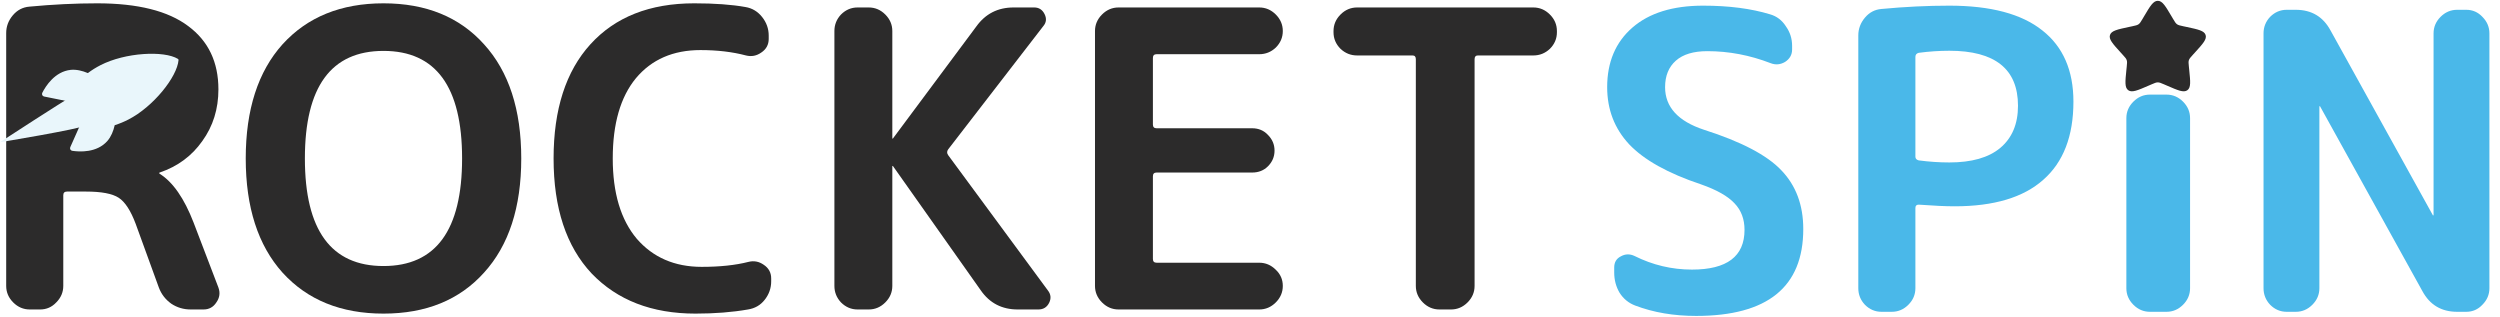
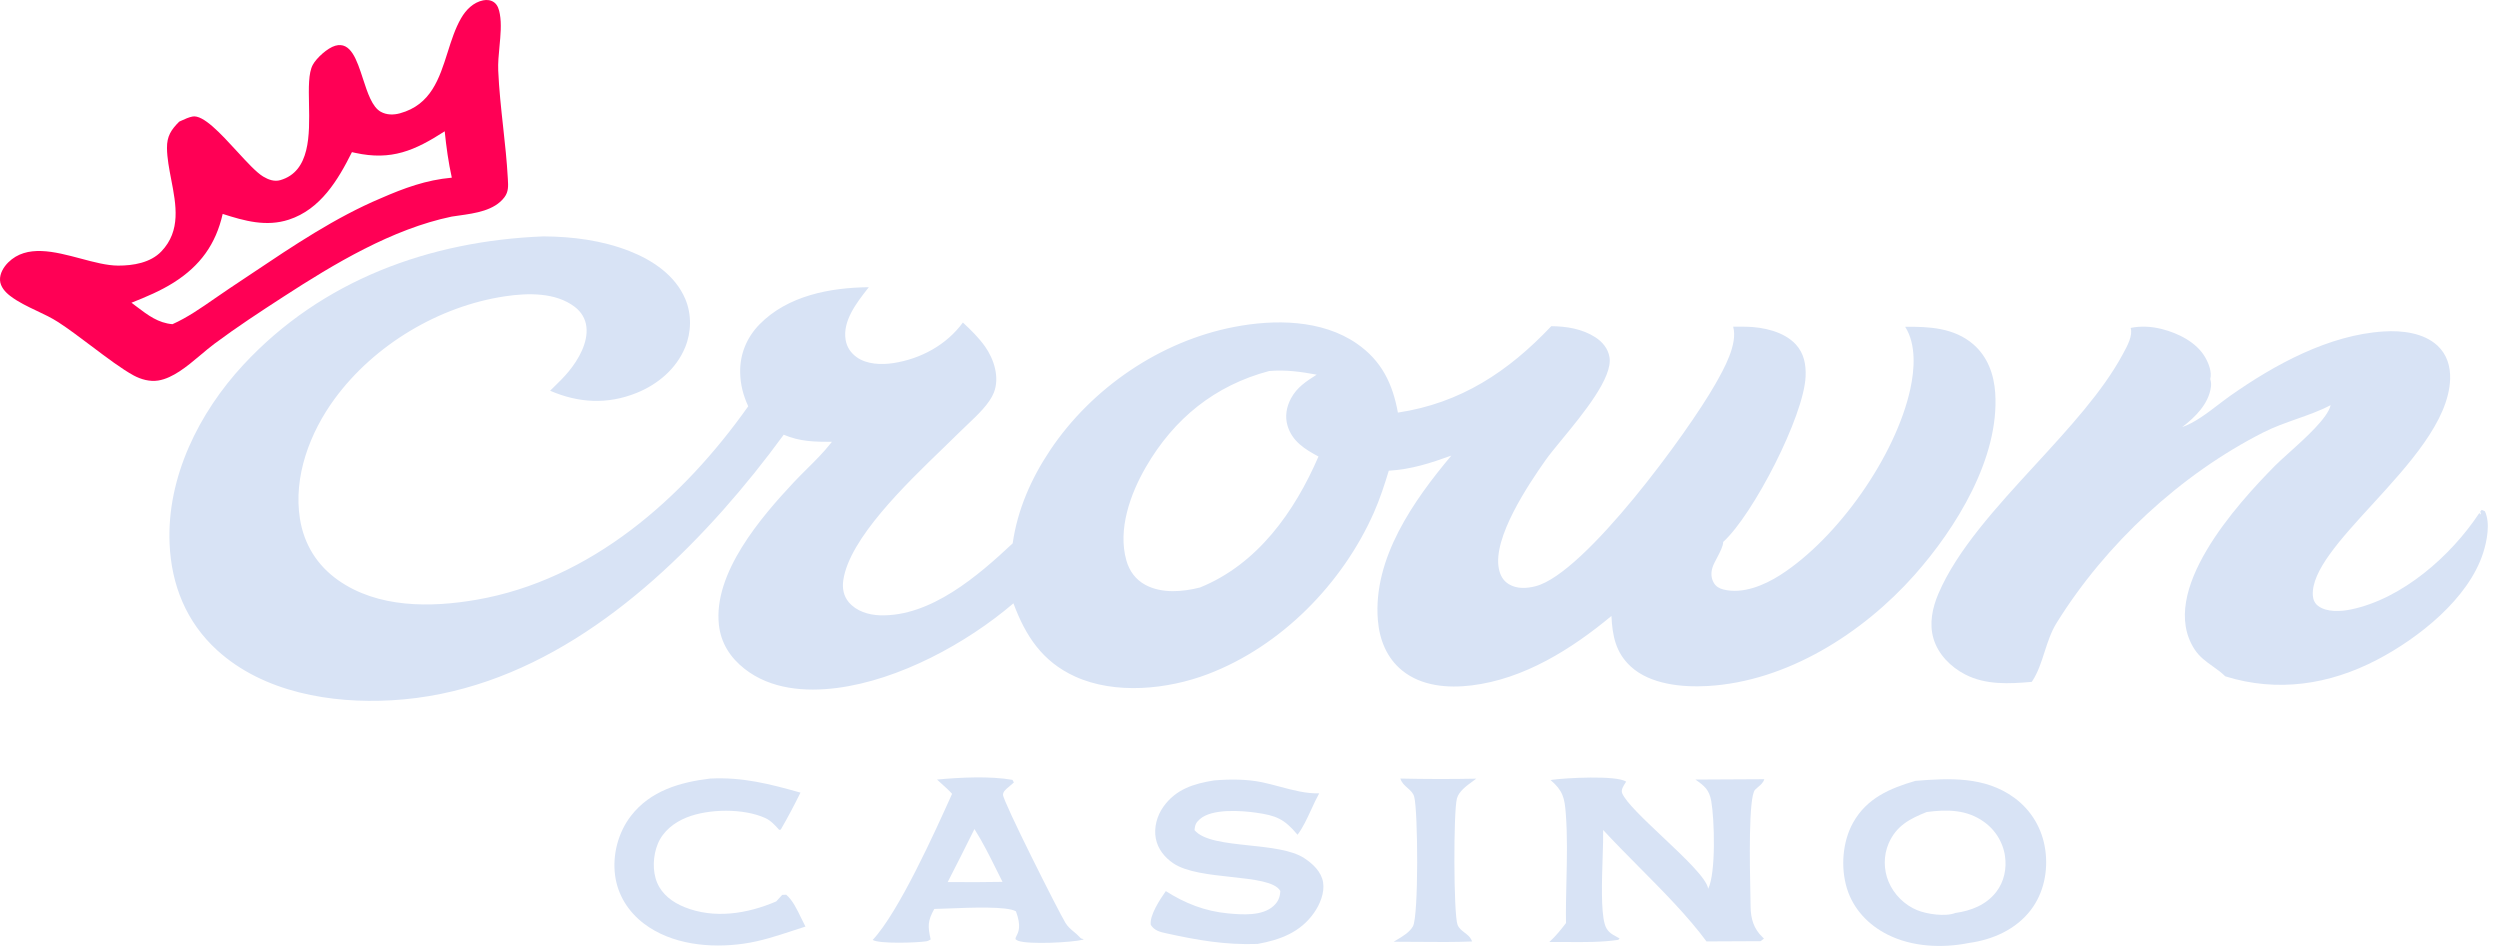
- <svg xmlns="http://www.w3.org/2000/svg" width="221" height="28" viewBox="0 0 221 28" fill="none">
-   <path d="M5.594 4.829V12.765C5.594 12.96 5.703 13.058 5.923 13.058H7.751C12.091 13.058 14.261 11.509 14.261 8.413C14.261 5.658 12.25 4.28 8.227 4.28C7.495 4.28 6.727 4.341 5.923 4.463C5.703 4.512 5.594 4.634 5.594 4.829ZM2.631 27.357C2.071 27.357 1.583 27.15 1.169 26.735C0.754 26.321 0.547 25.833 0.547 25.273V2.927C0.547 2.342 0.742 1.818 1.132 1.355C1.522 0.892 2.01 0.636 2.595 0.587C4.667 0.392 6.666 0.294 8.593 0.294C12.177 0.294 14.858 0.965 16.638 2.306C18.418 3.622 19.308 5.487 19.308 7.901C19.308 9.632 18.833 11.156 17.882 12.473C16.955 13.789 15.7 14.716 14.115 15.252C14.091 15.252 14.078 15.264 14.078 15.289C14.078 15.337 14.091 15.362 14.115 15.362C15.285 16.093 16.285 17.532 17.114 19.677L19.308 25.419C19.479 25.882 19.418 26.321 19.125 26.735C18.857 27.15 18.479 27.357 17.991 27.357H16.858C16.224 27.357 15.651 27.186 15.139 26.845C14.627 26.479 14.261 26.004 14.042 25.419L11.994 19.787C11.555 18.616 11.055 17.849 10.494 17.483C9.934 17.117 8.97 16.934 7.605 16.934H5.923C5.703 16.934 5.594 17.044 5.594 17.263V25.273C5.594 25.833 5.386 26.321 4.972 26.735C4.582 27.15 4.106 27.357 3.546 27.357H2.631Z" fill="#2C2B2B" />
-   <path d="M40.849 14.008C40.849 7.669 38.533 4.5 33.901 4.5C29.268 4.5 26.952 7.669 26.952 14.008C26.952 20.348 29.268 23.517 33.901 23.517C38.533 23.517 40.849 20.348 40.849 14.008ZM42.788 24.102C40.618 26.516 37.656 27.723 33.901 27.723C30.146 27.723 27.172 26.516 24.977 24.102C22.808 21.689 21.723 18.324 21.723 14.008C21.723 9.693 22.808 6.328 24.977 3.915C27.172 1.501 30.146 0.294 33.901 0.294C37.656 0.294 40.618 1.501 42.788 3.915C44.982 6.328 46.079 9.693 46.079 14.008C46.079 18.324 44.982 21.689 42.788 24.102Z" fill="#2C2B2B" />
-   <path d="M61.481 27.723C57.629 27.723 54.569 26.54 52.301 24.175C50.058 21.786 48.937 18.397 48.937 14.008C48.937 9.669 50.022 6.304 52.192 3.915C54.386 1.501 57.446 0.294 61.371 0.294C63.175 0.294 64.687 0.404 65.906 0.623C66.491 0.721 66.979 1.013 67.369 1.501C67.759 1.989 67.954 2.537 67.954 3.147V3.439C67.954 3.951 67.735 4.354 67.296 4.646C66.881 4.939 66.43 5.024 65.943 4.902C64.748 4.585 63.407 4.427 61.92 4.427C59.506 4.427 57.604 5.256 56.215 6.914C54.849 8.572 54.167 10.937 54.167 14.008C54.167 17.056 54.874 19.421 56.288 21.103C57.726 22.761 59.64 23.59 62.029 23.59C63.639 23.59 65.016 23.444 66.162 23.151C66.65 23.029 67.101 23.115 67.515 23.407C67.954 23.7 68.173 24.102 68.173 24.614V24.87C68.173 25.48 67.978 26.028 67.588 26.516C67.223 26.979 66.735 27.259 66.126 27.357C64.736 27.601 63.188 27.723 61.481 27.723Z" fill="#2C2B2B" />
-   <path d="M75.809 27.357C75.248 27.357 74.761 27.15 74.346 26.735C73.956 26.321 73.761 25.833 73.761 25.273V2.744C73.761 2.184 73.956 1.696 74.346 1.282C74.761 0.867 75.248 0.66 75.809 0.66H76.797C77.357 0.66 77.845 0.867 78.259 1.282C78.674 1.696 78.881 2.184 78.881 2.744V12.216C78.881 12.241 78.893 12.253 78.918 12.253C78.942 12.253 78.954 12.241 78.954 12.216L86.305 2.342C87.11 1.221 88.207 0.66 89.597 0.66H91.425C91.84 0.66 92.144 0.855 92.339 1.245C92.534 1.635 92.498 1.989 92.23 2.306L83.818 13.204C83.696 13.375 83.696 13.545 83.818 13.716L92.632 25.675C92.9 26.016 92.937 26.382 92.742 26.772C92.547 27.162 92.23 27.357 91.791 27.357H89.962C88.573 27.357 87.488 26.796 86.707 25.675L78.954 14.703C78.954 14.679 78.942 14.667 78.918 14.667C78.893 14.667 78.881 14.679 78.881 14.703V25.273C78.881 25.833 78.674 26.321 78.259 26.735C77.845 27.15 77.357 27.357 76.797 27.357H75.809Z" fill="#2C2B2B" />
-   <path d="M98.881 27.357C98.321 27.357 97.833 27.15 97.419 26.735C97.004 26.321 96.797 25.833 96.797 25.273V2.744C96.797 2.184 97.004 1.696 97.419 1.282C97.833 0.867 98.321 0.66 98.881 0.66H111.316C111.877 0.66 112.364 0.867 112.779 1.282C113.193 1.696 113.4 2.184 113.4 2.744C113.4 3.305 113.193 3.793 112.779 4.207C112.364 4.597 111.877 4.792 111.316 4.792H102.246C102.027 4.792 101.917 4.902 101.917 5.122V11.01C101.917 11.229 102.027 11.339 102.246 11.339H110.694C111.255 11.339 111.718 11.534 112.084 11.924C112.474 12.314 112.669 12.777 112.669 13.314C112.669 13.85 112.474 14.313 112.084 14.703C111.718 15.069 111.255 15.252 110.694 15.252H102.246C102.027 15.252 101.917 15.362 101.917 15.581V22.895C101.917 23.115 102.027 23.224 102.246 23.224H111.316C111.877 23.224 112.364 23.432 112.779 23.846C113.193 24.236 113.4 24.712 113.4 25.273C113.4 25.833 113.193 26.321 112.779 26.735C112.364 27.15 111.877 27.357 111.316 27.357H98.881Z" fill="#2C2B2B" />
-   <path d="M119.967 4.902C119.406 4.902 118.919 4.707 118.504 4.317C118.09 3.903 117.883 3.415 117.883 2.854V2.744C117.883 2.184 118.09 1.696 118.504 1.282C118.919 0.867 119.406 0.66 119.967 0.66H135.547C136.107 0.66 136.595 0.867 137.009 1.282C137.424 1.696 137.631 2.184 137.631 2.744V2.854C137.631 3.415 137.424 3.903 137.009 4.317C136.595 4.707 136.107 4.902 135.547 4.902H130.646C130.451 4.902 130.353 5.012 130.353 5.231V25.273C130.353 25.833 130.146 26.321 129.732 26.735C129.317 27.15 128.83 27.357 128.269 27.357H127.245C126.684 27.357 126.196 27.15 125.782 26.735C125.368 26.321 125.16 25.833 125.16 25.273V5.231C125.16 5.012 125.063 4.902 124.868 4.902H119.967Z" fill="#2C2B2B" />
-   <path d="M150.376 16.299C147.45 15.324 145.329 14.141 144.013 12.751C142.72 11.362 142.074 9.679 142.074 7.705C142.074 5.486 142.818 3.73 144.305 2.438C145.792 1.146 147.877 0.5 150.559 0.5C152.826 0.5 154.801 0.756 156.483 1.268C157.069 1.439 157.532 1.792 157.873 2.329C158.239 2.841 158.422 3.413 158.422 4.047V4.377C158.422 4.84 158.214 5.205 157.8 5.474C157.385 5.717 156.959 5.754 156.52 5.583C154.691 4.876 152.826 4.523 150.925 4.523C149.705 4.523 148.779 4.803 148.145 5.364C147.511 5.925 147.194 6.705 147.194 7.705C147.194 9.46 148.34 10.716 150.632 11.471C153.923 12.52 156.203 13.714 157.471 15.055C158.763 16.396 159.409 18.127 159.409 20.248C159.409 25.369 156.252 27.928 149.937 27.928C147.962 27.928 146.17 27.624 144.561 27.014C143.976 26.795 143.513 26.417 143.171 25.881C142.854 25.344 142.696 24.747 142.696 24.088V23.65C142.696 23.186 142.891 22.857 143.281 22.662C143.671 22.443 144.073 22.431 144.488 22.626C146.097 23.43 147.792 23.832 149.571 23.832C152.668 23.832 154.216 22.662 154.216 20.322C154.216 19.371 153.923 18.591 153.338 17.981C152.753 17.347 151.766 16.786 150.376 16.299Z" fill="#4AB8E9" />
-   <path d="M169.321 5.035V13.848C169.321 14.019 169.419 14.129 169.614 14.178C170.54 14.3 171.442 14.361 172.32 14.361C174.295 14.361 175.794 13.934 176.818 13.081C177.867 12.203 178.391 10.959 178.391 9.35C178.391 6.108 176.367 4.486 172.32 4.486C171.442 4.486 170.54 4.547 169.614 4.669C169.419 4.718 169.321 4.84 169.321 5.035ZM166.322 27.563C165.761 27.563 165.274 27.356 164.859 26.941C164.469 26.527 164.274 26.039 164.274 25.478V3.133C164.274 2.548 164.469 2.024 164.859 1.561C165.249 1.097 165.737 0.841 166.322 0.793C168.395 0.597 170.394 0.5 172.32 0.5C175.977 0.5 178.72 1.231 180.549 2.694C182.377 4.133 183.291 6.229 183.291 8.985C183.291 12.032 182.401 14.336 180.622 15.896C178.866 17.457 176.257 18.237 172.795 18.237C171.991 18.237 170.93 18.188 169.614 18.091C169.419 18.091 169.321 18.188 169.321 18.383V25.478C169.321 26.039 169.114 26.527 168.699 26.941C168.285 27.356 167.797 27.563 167.237 27.563H166.322Z" fill="#4AB8E9" />
-   <path d="M190.055 27.563C189.494 27.563 189.006 27.356 188.592 26.941C188.177 26.527 187.97 26.039 187.97 25.478V10.447C187.97 9.887 188.177 9.399 188.592 8.985C189.006 8.57 189.494 8.363 190.055 8.363H191.517C192.078 8.363 192.566 8.57 192.98 8.985C193.395 9.399 193.602 9.887 193.602 10.447V25.478C193.602 26.039 193.395 26.527 192.98 26.941C192.566 27.356 192.078 27.563 191.517 27.563H190.055Z" fill="#4AB8E9" />
-   <path d="M202.144 27.563C201.583 27.563 201.095 27.356 200.681 26.941C200.291 26.527 200.096 26.039 200.096 25.478V2.95C200.096 2.389 200.291 1.902 200.681 1.487C201.095 1.073 201.583 0.866 202.144 0.866H202.948C204.338 0.866 205.362 1.475 206.02 2.694L215.053 19.005C215.053 19.029 215.066 19.042 215.09 19.042C215.114 19.042 215.127 19.029 215.127 19.005V2.95C215.127 2.389 215.334 1.902 215.748 1.487C216.163 1.073 216.65 0.866 217.211 0.866H218.016C218.576 0.866 219.052 1.073 219.442 1.487C219.856 1.902 220.064 2.389 220.064 2.95V25.478C220.064 26.039 219.856 26.527 219.442 26.941C219.052 27.356 218.576 27.563 218.016 27.563H217.211C215.821 27.563 214.797 26.953 214.139 25.734L205.106 9.423C205.106 9.399 205.094 9.387 205.069 9.387C205.045 9.387 205.033 9.399 205.033 9.423V25.478C205.033 26.039 204.826 26.527 204.411 26.941C203.997 27.356 203.509 27.563 202.948 27.563H202.144Z" fill="#4AB8E9" />
-   <ellipse cx="9.5" cy="8.572" rx="7" ry="5.5" fill="#2C2B2B" />
-   <path d="M15.782 5.313C15.784 5.292 15.78 5.271 15.771 5.251C15.761 5.232 15.746 5.216 15.728 5.205C14.505 4.457 11.07 4.634 8.879 5.764C8.489 5.963 8.117 6.196 7.767 6.46C7.269 6.251 6.745 6.125 6.248 6.176C4.843 6.325 4.033 7.625 3.739 8.202C3.722 8.233 3.714 8.268 3.713 8.304C3.712 8.339 3.72 8.374 3.735 8.406C3.751 8.438 3.773 8.466 3.801 8.488C3.829 8.51 3.862 8.525 3.897 8.532L5.944 8.945C5.898 9.095 5.859 9.247 5.829 9.4C5.806 9.506 5.821 9.617 5.871 9.713L6.393 10.722C6.442 10.818 6.524 10.895 6.623 10.938C6.766 11.001 6.911 11.057 7.059 11.106L6.211 13.012C6.197 13.045 6.19 13.08 6.192 13.116C6.193 13.151 6.203 13.186 6.22 13.217C6.237 13.248 6.261 13.274 6.291 13.294C6.32 13.314 6.353 13.327 6.388 13.332C7.027 13.429 8.558 13.523 9.491 12.463C9.82 12.087 10.022 11.59 10.141 11.066C10.559 10.935 10.965 10.767 11.355 10.564C13.55 9.438 15.657 6.808 15.782 5.313ZM10.324 8.056C10.22 7.855 10.178 7.628 10.204 7.404C10.229 7.18 10.32 6.968 10.466 6.795C10.612 6.623 10.806 6.498 11.023 6.435C11.239 6.373 11.47 6.376 11.685 6.445C11.9 6.513 12.09 6.644 12.231 6.821C12.371 6.998 12.457 7.212 12.476 7.437C12.494 7.662 12.446 7.887 12.337 8.085C12.227 8.283 12.062 8.443 11.861 8.547C11.728 8.616 11.582 8.657 11.433 8.67C11.284 8.683 11.133 8.666 10.991 8.62C10.848 8.574 10.716 8.501 10.601 8.404C10.487 8.308 10.392 8.189 10.324 8.056Z" fill="#E9F6FB" />
-   <path d="M8.163 10.259C7.999 10.344 7.785 10.329 7.532 10.293C6.964 10.213 6.637 9.596 6.908 9.083C7.011 8.888 7.212 8.634 7.302 8.587C7.321 8.578 7.337 8.562 7.347 8.542C7.357 8.523 7.361 8.501 7.358 8.479C7.355 8.458 7.345 8.438 7.33 8.422C7.314 8.406 7.295 8.396 7.273 8.392C6.96 8.333 6.636 8.38 6.353 8.526C5.651 8.889 -0.001 12.572 -0.001 12.572C-0.001 12.572 6.964 11.432 7.667 11.069C7.95 10.924 8.177 10.687 8.309 10.397C8.348 10.305 8.25 10.212 8.163 10.259Z" fill="#E9F6FB" />
-   <ellipse cx="11.5" cy="7.572" rx="2" ry="1.5" fill="#E9F6FB" />
-   <path d="M189.54 1.435C190.079 0.526 190.348 0.072 190.75 0.072C191.152 0.072 191.421 0.526 191.96 1.435L192.099 1.67C192.252 1.928 192.329 2.058 192.448 2.143C192.567 2.228 192.716 2.26 193.013 2.323L193.283 2.38C194.329 2.603 194.851 2.714 194.976 3.091C195.1 3.467 194.744 3.859 194.031 4.644L193.846 4.846C193.644 5.069 193.543 5.181 193.497 5.318C193.452 5.456 193.467 5.605 193.498 5.902L193.526 6.173C193.633 7.22 193.687 7.743 193.362 7.976C193.036 8.208 192.546 7.996 191.568 7.572L191.314 7.462C191.036 7.342 190.897 7.282 190.75 7.282C190.603 7.282 190.464 7.342 190.186 7.462L189.932 7.572C188.954 7.996 188.464 8.208 188.139 7.976C187.813 7.743 187.867 7.22 187.974 6.173L188.002 5.903C188.033 5.605 188.048 5.456 188.002 5.319C187.957 5.181 187.856 5.069 187.654 4.847L187.469 4.644C186.756 3.86 186.4 3.467 186.524 3.091C186.648 2.714 187.172 2.603 188.217 2.38L188.487 2.323C188.784 2.26 188.933 2.228 189.052 2.143C189.172 2.058 189.248 1.928 189.401 1.67L189.54 1.435Z" fill="#2C2B2B" />
+ <svg xmlns="http://www.w3.org/2000/svg" width="148" height="56" viewBox="0 0 148 56" fill="none">
+   <path fill-rule="evenodd" clip-rule="evenodd" d="M59.939 46.168C58.598 45.931 56.831 46.023 55.471 46.15C55.556 46.229 55.643 46.307 55.731 46.386L55.731 46.387L55.731 46.387C55.95 46.583 56.171 46.782 56.363 46.994C55.372 49.2 53.208 53.997 51.664 55.642C52.031 55.887 54.279 55.812 54.832 55.726C54.928 55.711 54.995 55.673 55.076 55.627L55.095 55.615C54.919 54.835 54.916 54.513 55.31 53.809C55.499 53.807 55.79 53.795 56.139 53.782C57.471 53.728 59.643 53.642 60.145 53.953C60.471 54.828 60.292 55.176 60.183 55.39C60.139 55.476 60.106 55.54 60.123 55.607C60.125 55.618 60.247 55.685 60.27 55.694C60.888 55.926 63.442 55.798 64.112 55.63L64.153 55.593C64.129 55.588 64.109 55.585 64.092 55.582C64.02 55.57 63.998 55.567 63.926 55.487C63.815 55.365 63.697 55.266 63.58 55.168C63.396 55.015 63.215 54.864 63.074 54.633C62.654 53.943 59.372 47.428 59.378 47.05C59.38 46.863 59.55 46.723 59.7 46.599L59.7 46.599C59.731 46.573 59.761 46.548 59.788 46.524C59.865 46.456 59.943 46.389 60.021 46.323L59.939 46.168ZM59.016 51.54C58.601 50.706 58.181 49.859 57.687 49.08C57.167 50.13 56.639 51.176 56.104 52.218L57.857 52.222L59.349 52.206C59.237 51.986 59.127 51.764 59.016 51.54Z" fill="#D8E3F5" />
+   <path d="M47.389 46.923C45.566 46.41 43.959 45.993 42.041 46.091C40.256 46.305 38.501 46.812 37.352 48.301C36.595 49.283 36.25 50.6 36.414 51.829C36.569 52.983 37.195 53.974 38.117 54.676C39.755 55.922 42.044 56.15 44.033 55.864C45.038 55.72 45.967 55.414 46.912 55.103L46.912 55.103C47.167 55.019 47.424 54.934 47.684 54.853C47.6 54.698 47.517 54.526 47.43 54.347C47.186 53.839 46.919 53.284 46.543 52.967L46.305 52.978L45.953 53.364C44.243 54.097 42.283 54.417 40.506 53.695C39.817 53.414 39.2 52.959 38.903 52.257C38.608 51.56 38.658 50.638 38.945 49.947C39.256 49.2 39.917 48.687 40.652 48.393C41.959 47.871 44.021 47.844 45.311 48.431C45.626 48.574 45.903 48.868 46.124 49.126L46.221 49.112C46.638 48.394 47.02 47.667 47.389 46.923Z" fill="#D8E3F5" />
+   <path d="M87.393 46.097C85.896 46.127 84.399 46.124 82.902 46.09C82.975 46.338 83.15 46.492 83.323 46.644C83.493 46.794 83.661 46.941 83.722 47.172C83.946 48.008 83.989 54.224 83.646 54.839C83.451 55.188 83.027 55.44 82.669 55.653C82.612 55.687 82.557 55.719 82.505 55.751C82.992 55.751 83.481 55.755 83.971 55.759H83.971C85.032 55.769 86.097 55.778 87.15 55.735C87.147 55.729 87.144 55.722 87.142 55.716L87.133 55.696C87.121 55.669 87.109 55.642 87.096 55.616C87.01 55.445 86.859 55.33 86.707 55.214C86.537 55.084 86.365 54.954 86.286 54.744C86.049 54.121 86.039 48.043 86.251 47.266C86.364 46.851 86.814 46.523 87.188 46.25C87.26 46.197 87.329 46.146 87.393 46.097Z" fill="#D8E3F5" />
+   <path d="M74.716 46.31C73.799 46.121 72.804 46.123 71.871 46.201C70.67 46.394 69.612 46.719 68.873 47.758C68.496 48.288 68.302 48.986 68.422 49.631C68.54 50.257 68.942 50.758 69.462 51.109C70.229 51.628 71.605 51.777 72.886 51.916C74.239 52.063 75.486 52.199 75.795 52.745C75.777 53.111 75.675 53.372 75.397 53.629C74.731 54.245 73.528 54.15 72.693 54.072C71.341 53.946 70.152 53.479 69.016 52.753C68.697 53.209 68.04 54.185 68.126 54.753C68.343 55.093 68.669 55.171 69.041 55.252C70.892 55.659 72.545 55.949 74.449 55.881C75.782 55.639 76.979 55.198 77.792 54.036C78.138 53.542 78.425 52.856 78.328 52.242C78.229 51.608 77.716 51.13 77.202 50.796C76.46 50.316 75.189 50.18 73.951 50.049C72.565 49.901 71.222 49.758 70.715 49.141C70.745 48.846 70.786 48.713 71.022 48.501C71.743 47.855 73.483 47.987 74.353 48.11C75.556 48.279 76.03 48.481 76.814 49.417C77.13 49.003 77.383 48.453 77.631 47.914C77.783 47.583 77.934 47.255 78.097 46.965C77.329 46.99 76.528 46.776 75.748 46.566C75.398 46.473 75.053 46.38 74.716 46.31Z" fill="#D8E3F5" />
+   <path d="M91.794 46.179L91.826 46.175C91.846 46.171 91.867 46.168 91.888 46.164C92.628 46.055 95.727 45.883 96.268 46.276C96.253 46.3 96.236 46.327 96.217 46.355C96.106 46.527 95.952 46.764 96.031 46.956C96.254 47.495 97.323 48.503 98.424 49.542C99.714 50.758 101.048 52.017 101.123 52.616C101.592 51.687 101.496 48.491 101.306 47.424C101.184 46.746 100.907 46.532 100.369 46.15L104.446 46.129C104.388 46.329 104.239 46.456 104.084 46.587C104.022 46.639 103.96 46.692 103.903 46.75C103.501 47.157 103.587 51.263 103.624 53.026C103.63 53.31 103.634 53.533 103.635 53.67C103.642 54.384 103.819 54.98 104.339 55.479L104.426 55.562L104.233 55.717L101.024 55.732C99.938 54.257 98.462 52.77 97.029 51.326C96.291 50.581 95.564 49.848 94.907 49.135C94.915 49.552 94.896 50.123 94.876 50.749C94.83 52.177 94.775 53.887 94.995 54.685C95.116 55.132 95.372 55.284 95.757 55.489L95.879 55.553L95.803 55.639C94.817 55.785 93.777 55.776 92.758 55.767C92.409 55.764 92.062 55.762 91.721 55.765C92.097 55.423 92.398 55.048 92.707 54.645C92.694 53.819 92.714 52.984 92.733 52.148C92.764 50.815 92.795 49.478 92.695 48.167C92.624 47.224 92.523 46.807 91.794 46.179Z" fill="#D8E3F5" />
+   <path fill-rule="evenodd" clip-rule="evenodd" d="M113.392 46.227C115.42 46.064 117.497 45.958 119.237 47.22C120.261 47.964 120.908 49.069 121.082 50.319C121.255 51.56 120.993 52.86 120.228 53.867C119.35 55.02 117.977 55.628 116.571 55.822C114.984 56.143 113.195 56.062 111.734 55.323C110.607 54.753 109.718 53.821 109.341 52.602C108.959 51.365 109.069 49.84 109.702 48.703C110.509 47.253 111.878 46.669 113.392 46.227ZM114.06 48.072C115.26 47.91 116.441 47.92 117.458 48.659C117.499 48.688 117.539 48.718 117.579 48.75C117.618 48.781 117.657 48.813 117.695 48.846C117.733 48.879 117.77 48.913 117.806 48.948C117.842 48.983 117.877 49.019 117.912 49.056C117.946 49.093 117.98 49.13 118.012 49.168C118.044 49.207 118.076 49.246 118.106 49.286C118.137 49.326 118.166 49.367 118.195 49.408C118.223 49.449 118.251 49.491 118.278 49.534C118.305 49.577 118.33 49.62 118.354 49.664C118.378 49.709 118.401 49.753 118.423 49.798C118.445 49.844 118.466 49.889 118.485 49.935C118.506 49.982 118.525 50.029 118.542 50.076C118.559 50.123 118.575 50.17 118.591 50.218C118.605 50.266 118.619 50.315 118.632 50.363C118.644 50.412 118.656 50.461 118.667 50.51C118.677 50.559 118.686 50.609 118.693 50.659C118.808 51.411 118.646 52.199 118.175 52.805C117.582 53.57 116.687 53.918 115.757 54.048C115.173 54.279 114.078 54.12 113.498 53.883C112.746 53.578 112.117 52.945 111.804 52.199C111.504 51.482 111.5 50.636 111.811 49.922C112.265 48.885 113.058 48.469 114.06 48.072Z" fill="#D8E3F5" />
+   <path fill-rule="evenodd" clip-rule="evenodd" d="M32.172 13.994C33.898 14.005 35.638 14.228 37.252 14.859C38.629 15.398 39.976 16.294 40.57 17.703C40.952 18.61 40.933 19.654 40.561 20.561C40.04 21.832 38.945 22.754 37.689 23.26C35.961 23.957 34.252 23.86 32.566 23.131C32.622 23.076 32.679 23.02 32.736 22.965C33.062 22.648 33.392 22.326 33.678 21.976C34.248 21.28 34.822 20.282 34.715 19.348C34.66 18.865 34.41 18.461 34.029 18.169C32.894 17.299 31.242 17.34 29.898 17.541C25.987 18.124 22.157 20.415 19.814 23.606C18.345 25.607 17.355 28.219 17.758 30.723C18.001 32.225 18.768 33.463 20.011 34.342C22.361 36.004 25.487 35.978 28.212 35.505C34.983 34.331 40.441 29.498 44.295 24.052C43.999 23.404 43.834 22.782 43.818 22.066C43.793 20.979 44.202 19.982 44.962 19.204C46.631 17.5 49.144 17.025 51.433 17.003L51.376 17.076L51.344 17.116C50.699 17.946 49.876 19.005 50.061 20.119C50.132 20.547 50.357 20.882 50.704 21.137C51.305 21.578 52.187 21.604 52.893 21.494C54.514 21.243 56.031 20.42 57.003 19.094C57.472 19.526 57.938 19.985 58.309 20.506C58.844 21.258 59.193 22.346 58.834 23.249C58.574 23.904 57.872 24.568 57.28 25.128C57.13 25.27 56.988 25.404 56.861 25.531C56.567 25.825 56.223 26.156 55.848 26.518C53.611 28.676 50.276 31.891 49.922 34.354C49.855 34.825 49.935 35.281 50.25 35.654C50.697 36.184 51.425 36.406 52.095 36.426C55.099 36.52 57.91 34.077 59.951 32.166C60.235 30.171 61.051 28.322 62.165 26.656C64.634 22.963 68.686 20.2 73.056 19.356C75.441 18.895 78.248 18.909 80.318 20.337C81.795 21.355 82.444 22.717 82.756 24.426C86.475 23.864 89.287 22.004 91.835 19.311C92.739 19.317 93.671 19.468 94.444 19.966C94.865 20.237 95.195 20.634 95.281 21.14C95.487 22.343 93.728 24.483 92.466 26.018L92.466 26.018C92.07 26.499 91.723 26.921 91.501 27.236C90.495 28.663 88.347 31.848 88.736 33.684C88.816 34.064 88.983 34.376 89.322 34.583C89.801 34.875 90.391 34.838 90.914 34.702C93.836 33.941 99.947 25.561 101.544 22.745C102.056 21.843 102.888 20.377 102.604 19.338C102.861 19.335 103.117 19.336 103.373 19.341C104.375 19.363 105.604 19.621 106.314 20.392C106.798 20.918 106.921 21.584 106.892 22.28C106.796 24.632 103.782 30.478 102.011 32.084C102.017 32.319 101.829 32.674 101.653 33.01C101.538 33.227 101.428 33.436 101.378 33.598C101.283 33.909 101.292 34.218 101.456 34.502C101.583 34.724 101.786 34.839 102.033 34.9C103.171 35.183 104.441 34.648 105.381 34.048C108.794 31.87 112.228 26.994 113.092 23.024C113.342 21.871 113.45 20.389 112.787 19.348C114.202 19.328 115.681 19.407 116.809 20.374C117.665 21.108 118.044 22.162 118.117 23.264C118.372 27.119 115.792 31.275 113.337 34.041C110.281 37.483 105.791 40.346 101.094 40.612C99.59 40.698 97.694 40.519 96.543 39.459C95.642 38.629 95.454 37.632 95.397 36.466C93.034 38.428 90.223 40.199 87.112 40.577C85.708 40.748 84.154 40.621 83.014 39.699C82.093 38.953 81.665 37.871 81.57 36.712C81.269 33.051 83.691 29.628 85.919 26.971C84.671 27.421 83.548 27.788 82.216 27.866C81.959 28.711 81.688 29.543 81.331 30.351C79.471 34.553 75.843 38.257 71.511 39.906C69.119 40.817 66.018 41.134 63.64 40.048C61.7 39.163 60.713 37.643 59.995 35.717C57.211 38.096 53.227 40.252 49.551 40.727C47.669 40.97 45.624 40.809 44.081 39.597C43.233 38.932 42.679 38.074 42.559 36.992C42.22 33.921 45.042 30.632 46.993 28.55C47.247 28.279 47.513 28.015 47.779 27.75C48.266 27.267 48.754 26.783 49.174 26.25L49.248 26.156C48.222 26.156 47.359 26.146 46.396 25.735C45.271 27.279 44.075 28.766 42.808 30.196C37.701 35.939 31.117 41.012 23.171 41.458C19.597 41.659 15.606 40.989 12.869 38.507C11.026 36.835 10.142 34.622 10.039 32.175C9.873 28.247 11.781 24.431 14.401 21.603C19.061 16.575 25.445 14.259 32.172 13.994ZM75.13 21.965C76.107 21.88 76.992 22.003 77.948 22.18L77.94 22.185C77.324 22.579 76.785 22.923 76.429 23.581C76.159 24.081 76.056 24.658 76.224 25.21C76.506 26.135 77.248 26.595 78.054 27.025C76.64 30.298 74.443 33.403 71.038 34.78C70.007 35.041 68.78 35.147 67.809 34.626C67.229 34.315 66.857 33.804 66.68 33.175C66.162 31.338 66.913 29.243 67.837 27.648C69.503 24.774 71.919 22.82 75.13 21.965Z" fill="#D8E3F5" />
+   <path d="M127.976 19.478C127.374 19.326 126.747 19.287 126.135 19.413C126.271 19.867 125.939 20.473 125.708 20.897C125.688 20.934 125.669 20.969 125.651 21.002C124.483 23.169 122.498 25.33 120.5 27.506C118.19 30.02 115.862 32.555 114.755 35.143C114.398 35.977 114.2 36.91 114.462 37.802C114.735 38.736 115.485 39.487 116.336 39.927C117.558 40.559 118.949 40.483 120.278 40.367C120.293 40.344 120.31 40.322 120.325 40.299C120.65 39.798 120.843 39.202 121.037 38.599C121.229 38.006 121.423 37.405 121.748 36.882C124.657 32.196 129.093 28.078 134.004 25.591C134.626 25.276 135.293 25.041 135.956 24.806C136.651 24.561 137.341 24.317 137.974 23.984C137.812 24.733 136.476 25.935 135.489 26.822C135.161 27.117 134.871 27.377 134.677 27.575C132.455 29.825 127.7 35.033 129.921 38.446C130.208 38.886 130.603 39.167 130.998 39.448C131.254 39.631 131.51 39.813 131.737 40.039C134.817 41 137.888 40.539 140.728 39.056C143.179 37.776 146.136 35.445 147.005 32.724C147.23 32.017 147.437 30.967 147.106 30.267L146.918 30.183L146.833 30.284L146.879 30.462L146.772 30.377C145.105 32.902 142.217 35.454 139.17 36.081C138.579 36.203 137.74 36.256 137.229 35.868C137.028 35.715 136.933 35.489 136.919 35.245C136.835 33.802 138.54 31.939 140.41 29.896C142.58 27.527 144.971 24.915 145.048 22.435C145.07 21.687 144.855 20.973 144.295 20.457C143.467 19.696 142.192 19.556 141.12 19.622C137.868 19.823 134.653 21.588 132.044 23.421C131.811 23.584 131.572 23.767 131.327 23.954C130.648 24.473 129.926 25.025 129.182 25.286C129.951 24.702 130.753 23.917 130.887 22.906C130.911 22.728 130.893 22.61 130.847 22.439C130.955 22.019 130.756 21.518 130.547 21.153C130.03 20.256 128.945 19.722 127.976 19.478Z" fill="#D8E3F5" />
+   <path fill-rule="evenodd" clip-rule="evenodd" d="M10.734 7.145C10.691 7.165 10.648 7.185 10.606 7.204C10.13 7.684 9.878 8.063 9.885 8.764C9.892 9.363 10.014 9.995 10.137 10.633C10.426 12.128 10.721 13.658 9.555 14.881C8.91 15.558 7.886 15.726 6.993 15.724C6.332 15.722 5.569 15.519 4.784 15.309C3.224 14.894 1.58 14.455 0.488 15.535C0.214 15.806 -0.021 16.198 0.001 16.592C0.023 16.975 0.308 17.292 0.597 17.514C1.068 17.877 1.622 18.139 2.176 18.401C2.615 18.608 3.054 18.816 3.451 19.073C4.024 19.444 4.708 19.958 5.395 20.475C6.313 21.167 7.238 21.863 7.915 22.228C8.352 22.463 8.866 22.605 9.363 22.528C9.811 22.458 10.244 22.233 10.62 21.989C11.053 21.707 11.455 21.368 11.857 21.03C12.138 20.793 12.419 20.556 12.71 20.339C14.019 19.364 15.404 18.457 16.774 17.569C19.777 15.621 23.215 13.555 26.743 12.822C26.884 12.8 27.031 12.779 27.183 12.758C28.144 12.622 29.27 12.464 29.862 11.678C30.109 11.351 30.089 11.004 30.066 10.622C30.064 10.594 30.063 10.565 30.061 10.536C30.006 9.526 29.896 8.521 29.786 7.516C29.665 6.408 29.544 5.299 29.495 4.182C29.476 3.733 29.522 3.245 29.569 2.757C29.633 2.087 29.697 1.415 29.591 0.833C29.545 0.575 29.471 0.298 29.248 0.136C29.061 0.001 28.828 -0.025 28.604 0.02C28.023 0.137 27.585 0.58 27.299 1.075C26.948 1.681 26.724 2.388 26.5 3.096C26.008 4.648 25.516 6.203 23.681 6.707C23.303 6.81 22.898 6.813 22.546 6.62C22.033 6.34 21.759 5.498 21.487 4.663C21.124 3.548 20.765 2.444 19.846 2.708C19.391 2.838 18.734 3.432 18.515 3.842C18.256 4.324 18.274 5.197 18.293 6.165C18.329 7.987 18.372 10.145 16.599 10.663C16.24 10.768 15.887 10.636 15.58 10.452C15.18 10.211 14.622 9.603 14.028 8.956C13.074 7.916 12.027 6.775 11.395 6.899C11.174 6.942 10.946 7.047 10.734 7.145ZM17.101 13.003C15.762 13.441 14.473 13.079 13.183 12.664C12.776 14.458 11.851 15.734 10.293 16.721C9.511 17.217 8.64 17.582 7.781 17.922C7.892 18.003 8.001 18.086 8.11 18.169C8.751 18.655 9.368 19.123 10.21 19.192C11.079 18.807 11.915 18.226 12.726 17.662C13.012 17.464 13.294 17.267 13.574 17.082C14.024 16.785 14.476 16.482 14.93 16.177C17.362 14.547 19.873 12.863 22.536 11.741C23.925 11.134 25.223 10.655 26.747 10.518C26.545 9.604 26.422 8.704 26.327 7.773C24.555 8.914 23.176 9.522 21.023 9.049C20.96 9.036 20.898 9.021 20.835 9.006C20.008 10.664 18.971 12.392 17.101 13.003Z" fill="#FF0055" />
</svg>
